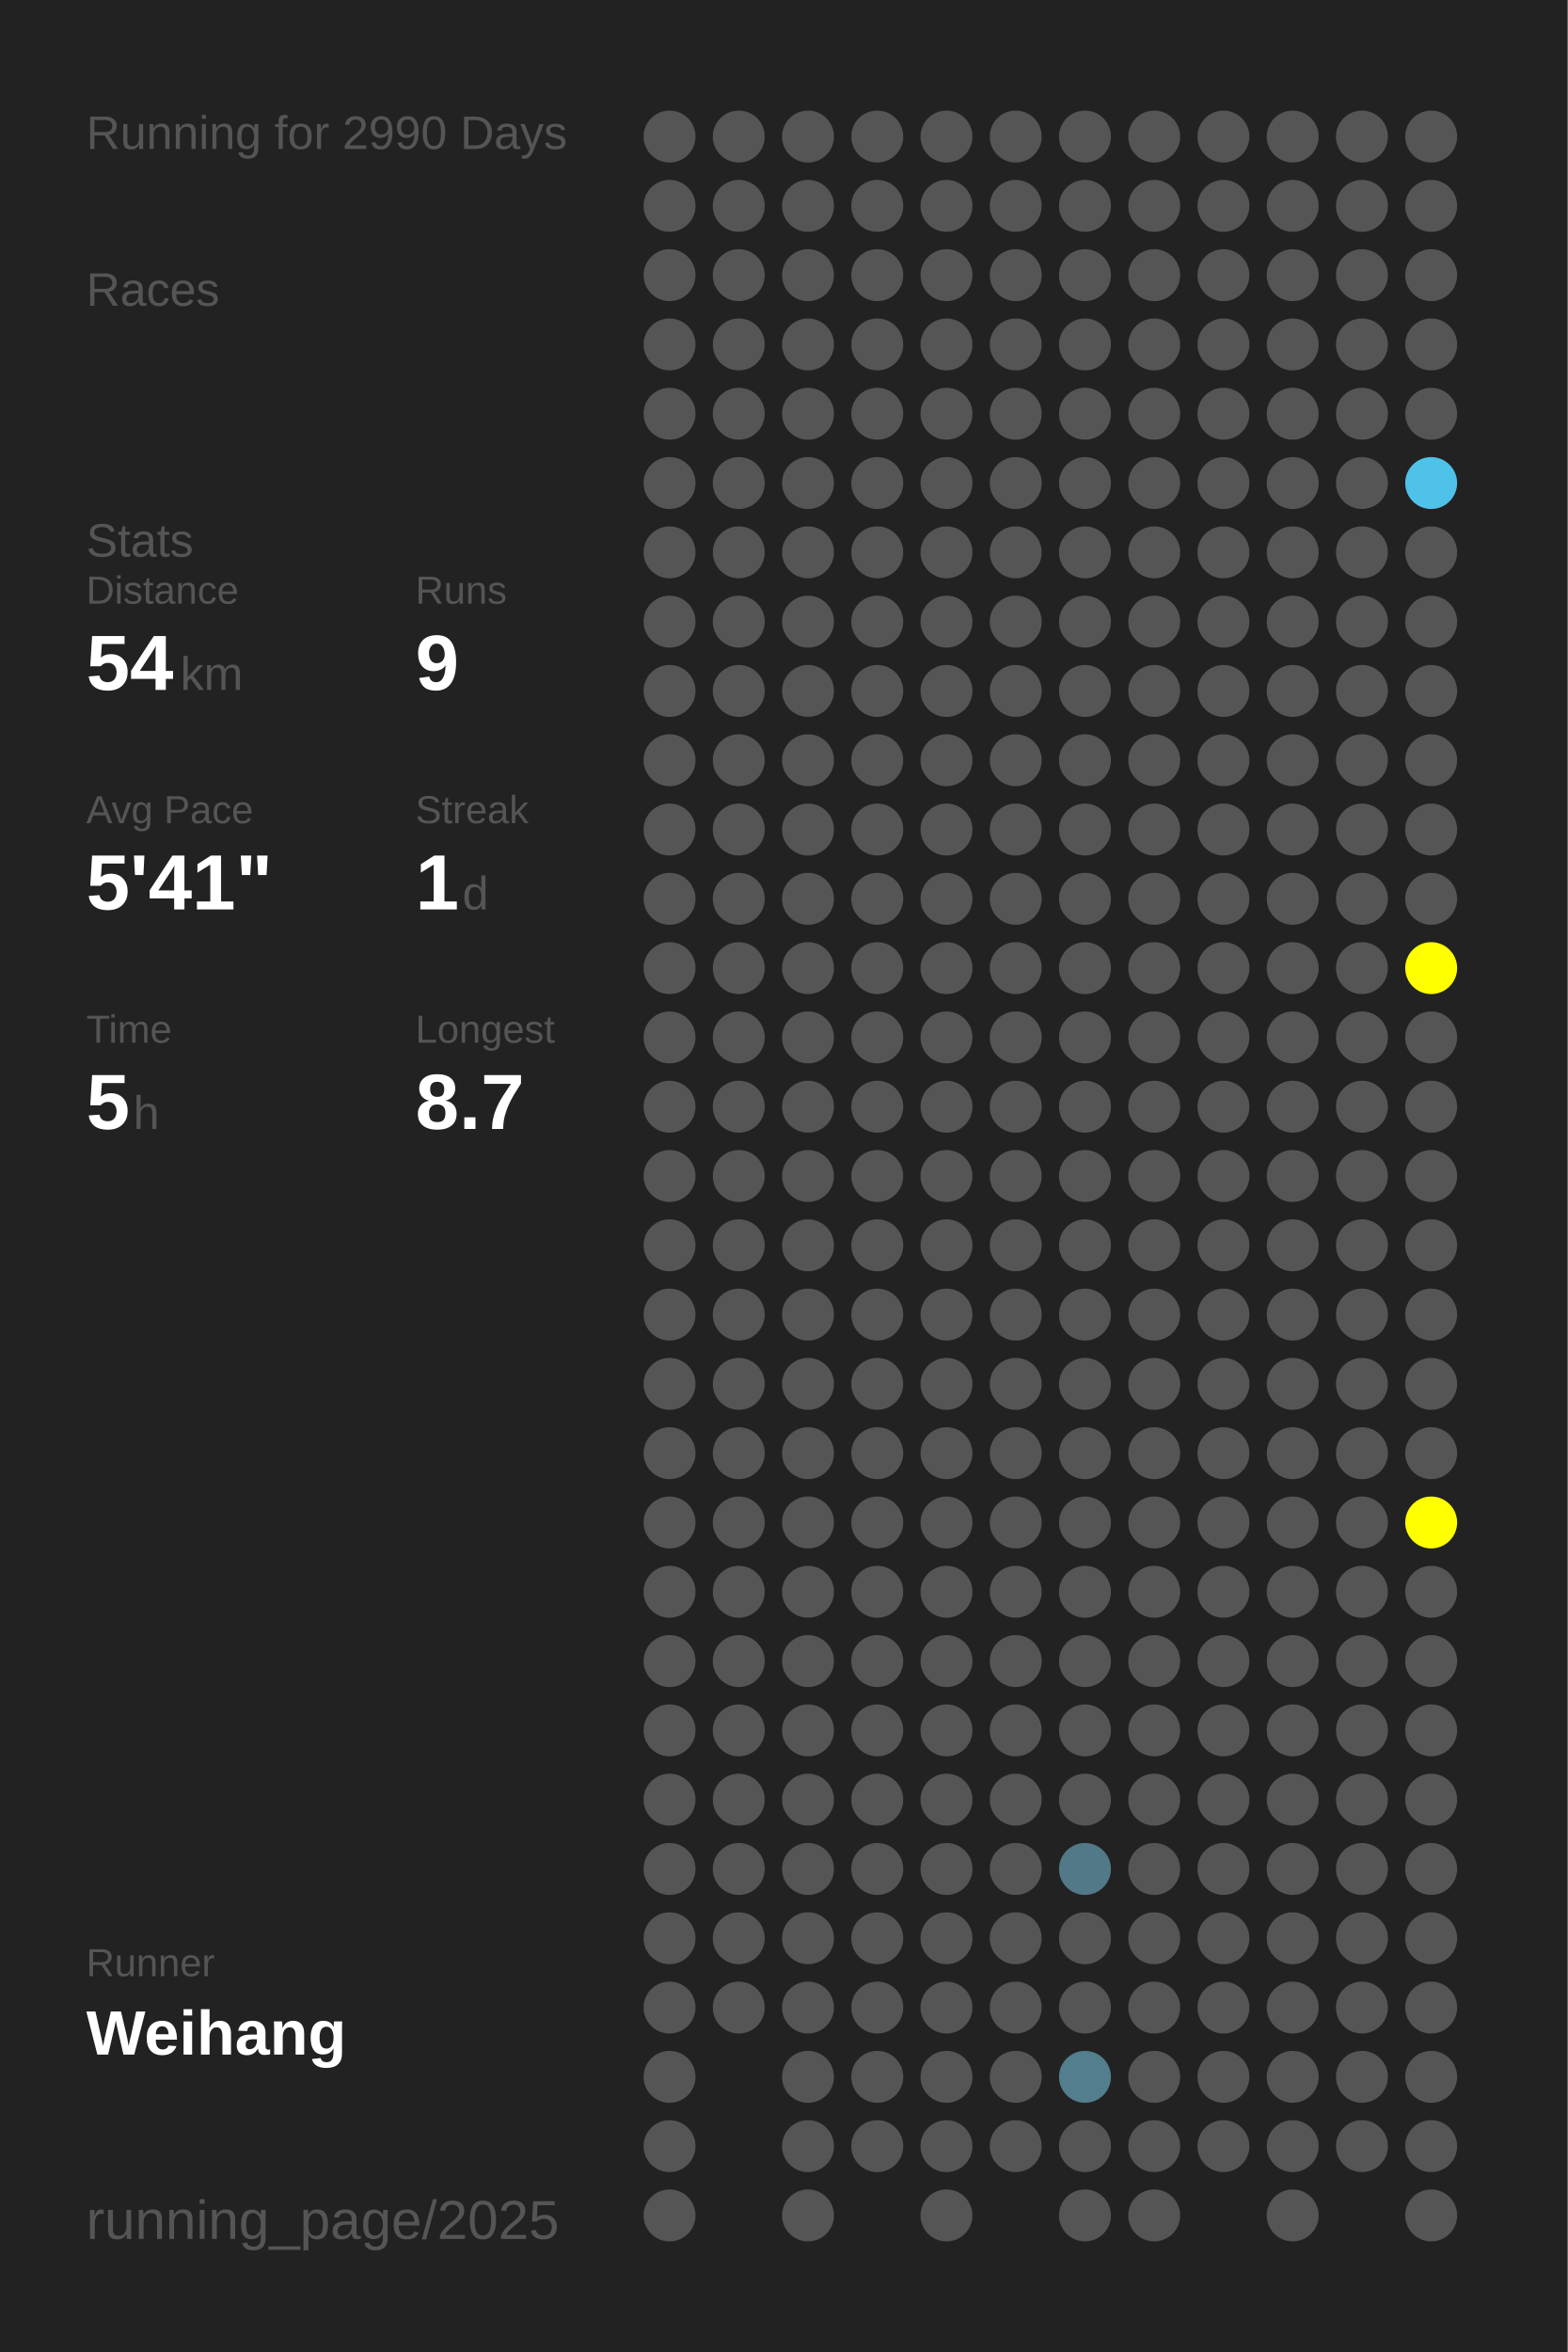
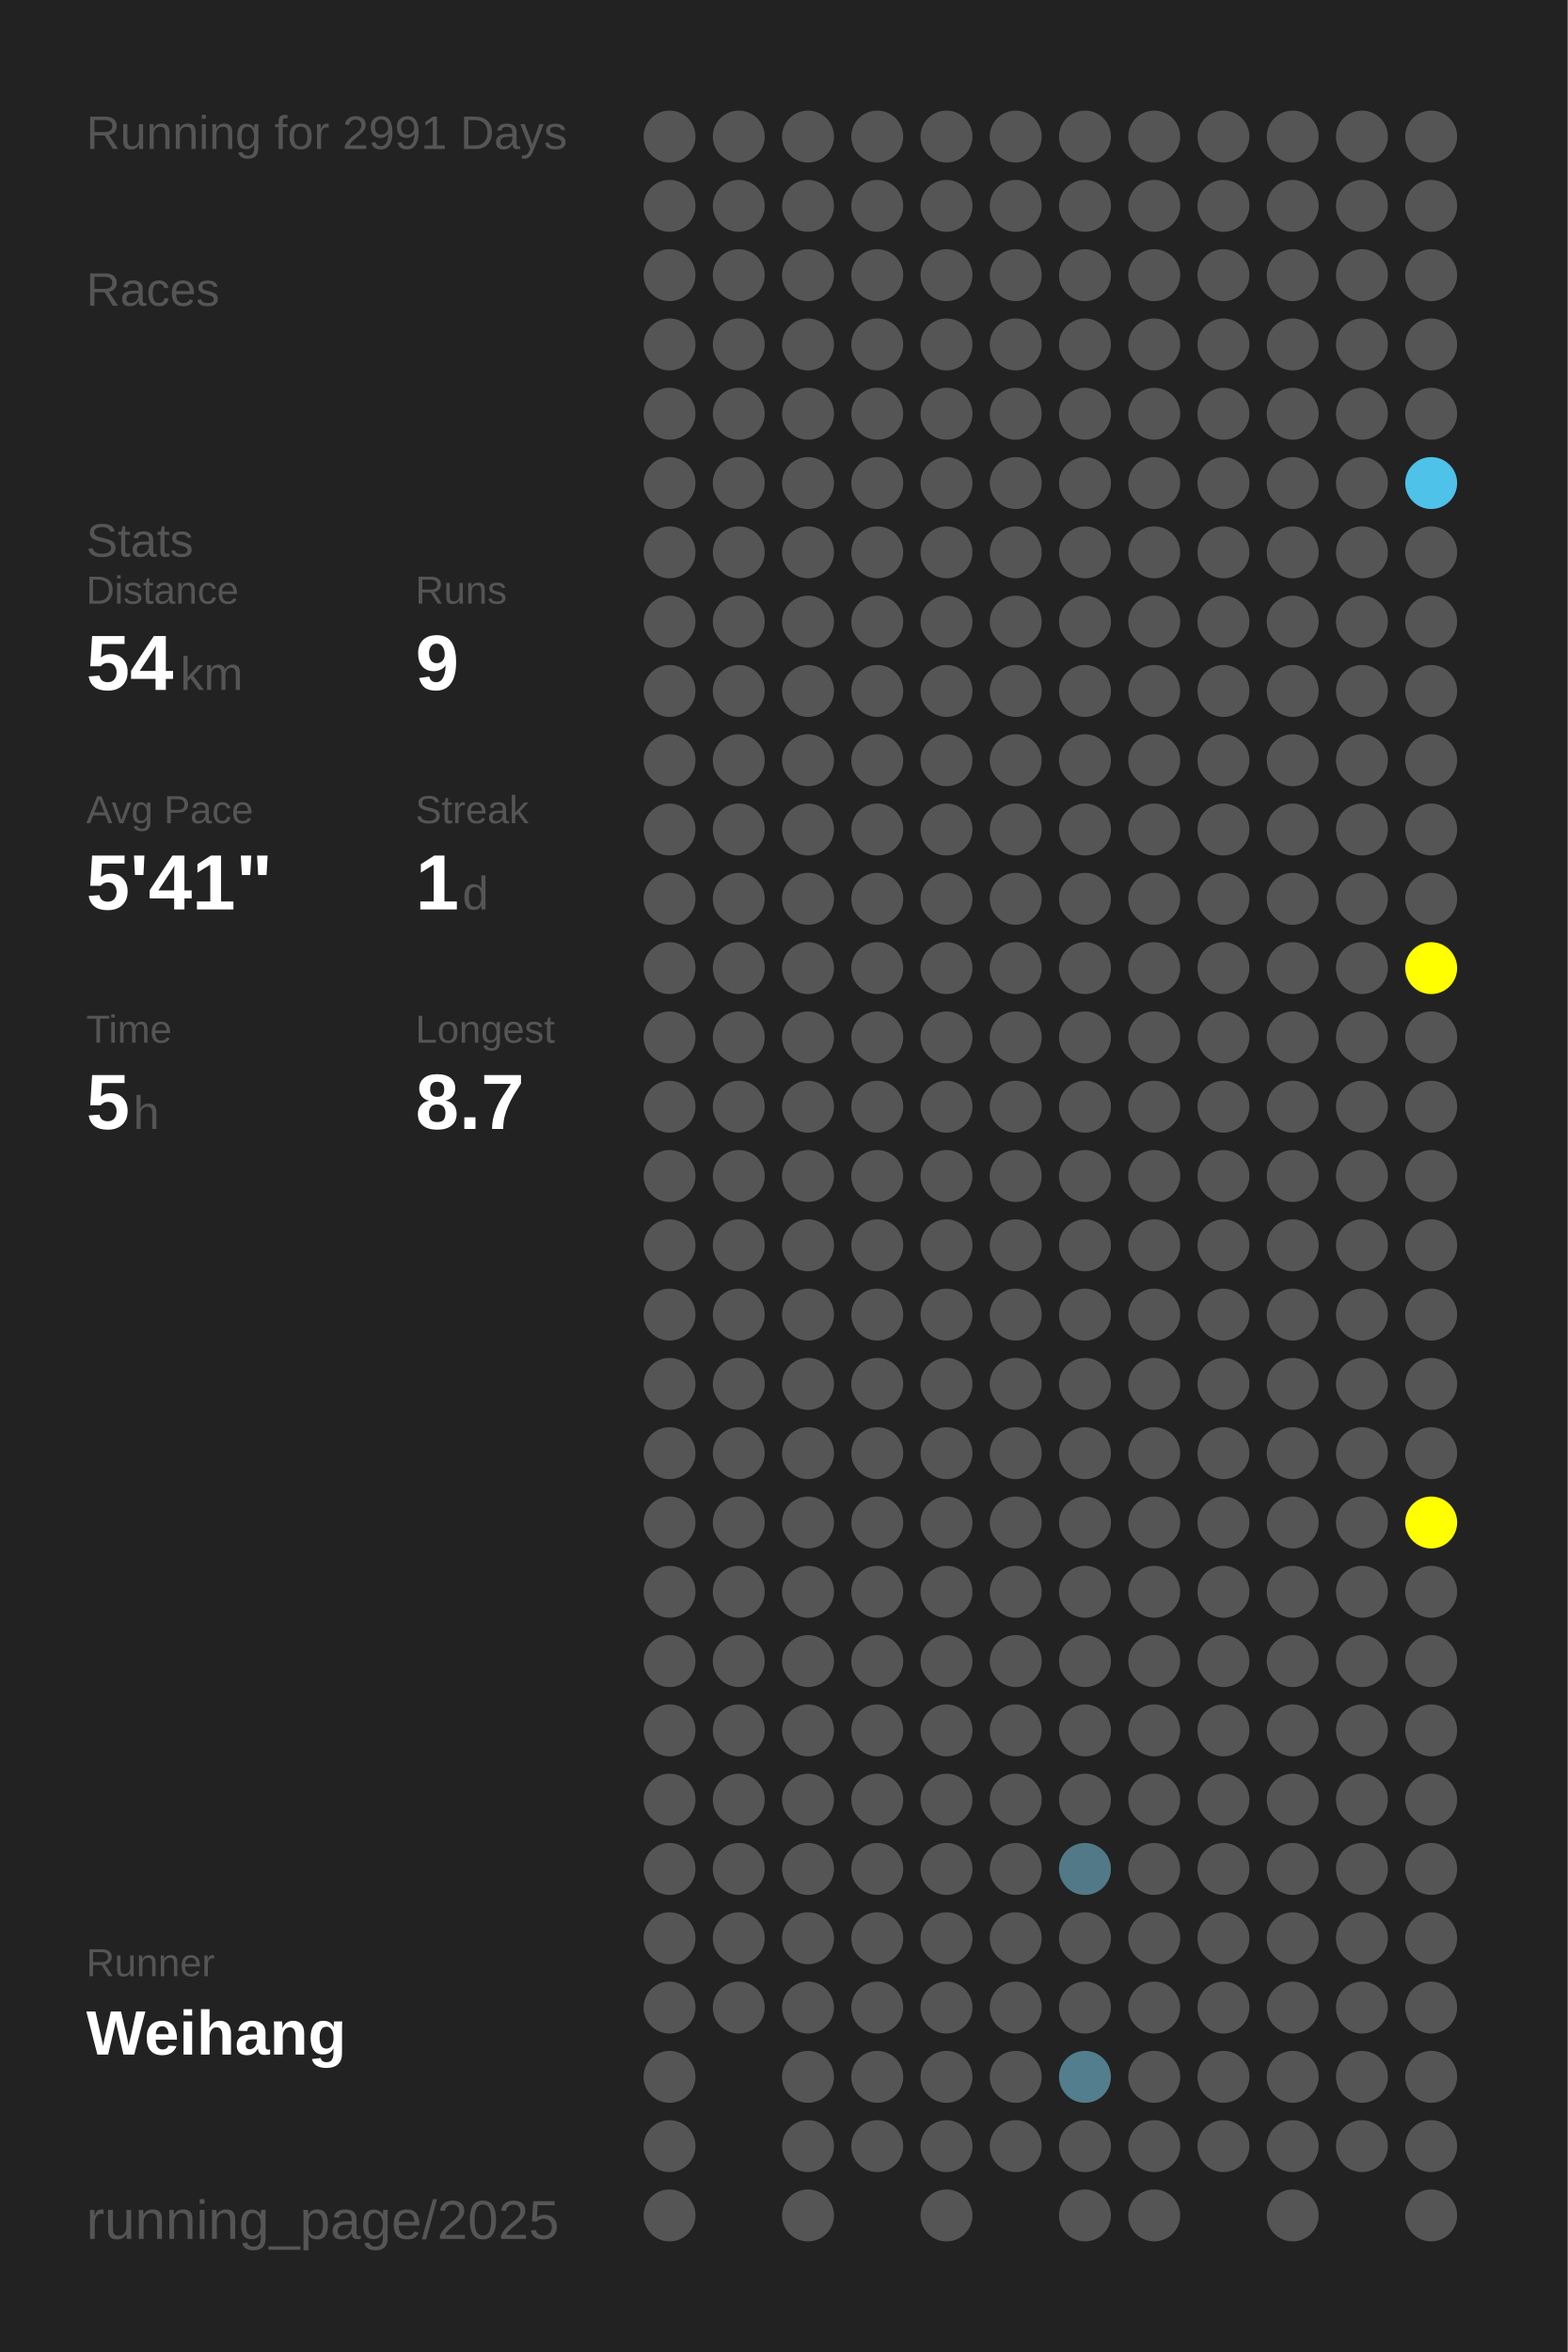
<svg xmlns="http://www.w3.org/2000/svg" baseProfile="full" height="300mm" version="1.1" viewBox="0,0,200,300" width="200mm">
  <defs />
  <rect fill="#222222" height="300" width="200" x="0" y="0" />
-   <text fill="#555555" style="font-size:6px; font-family:Arial;" x="11" y="19">Running for 2990 Days</text>
+   <text fill="#555555" style="font-size:6px; font-family:Arial;" x="11" y="19">Running for 2991 Days</text>
  <text fill="#555555" style="font-size:6px; font-family:Arial;" x="11" y="39">Races</text>
  <text fill="#555555" style="font-size:6px; font-family:Arial;" x="11" y="71">Stats</text>
  <text fill="#555555" style="font-size:5px; font-family:Arial;" x="11" y="77">Distance</text>
  <text fill="#FFFFFF" style="font-size:10px; font-family:Arial; font-weight:bold;" x="11" y="88">54</text>
  <text fill="#555555" style="font-size:6px; font-family:Arial;" x="23" y="88">km</text>
  <text fill="#555555" style="font-size:5px; font-family:Arial;" x="53" y="77">Runs</text>
  <text fill="#FFFFFF" style="font-size:10px; font-family:Arial; font-weight:bold;" x="53" y="88">9</text>
  <text fill="#555555" style="font-size:5px; font-family:Arial;" x="11" y="105">Avg Pace</text>
  <text fill="#FFFFFF" style="font-size:10px; font-family:Arial; font-weight:bold;" x="11" y="116">5'41"</text>
  <text fill="#555555" style="font-size:5px; font-family:Arial;" x="53" y="105">Streak</text>
  <text fill="#FFFFFF" style="font-size:10px; font-family:Arial; font-weight:bold;" x="53" y="116">1</text>
  <text fill="#555555" style="font-size:6px; font-family:Arial;" x="59" y="116">d</text>
  <text fill="#555555" style="font-size:5px; font-family:Arial;" x="11" y="133">Time</text>
  <text fill="#FFFFFF" style="font-size:10px; font-family:Arial; font-weight:bold;" x="11" y="144">5</text>
  <text fill="#555555" style="font-size:6px; font-family:Arial;" x="17" y="144">h</text>
  <text fill="#555555" style="font-size:5px; font-family:Arial;" x="53" y="133">Longest</text>
  <text fill="#FFFFFF" style="font-size:10px; font-family:Arial; font-weight:bold;" x="53" y="144">8.7</text>
  <text fill="#555555" style="font-size:5px; font-family:Arial;" x="11" y="252.065">Runner</text>
  <text fill="#FFFFFF" style="font-size:8px; font-family:Arial; font-weight:bold;" x="11" y="262.065">Weihang</text>
  <text fill="#555555" style="font-size:7px; font-family:Arial;" x="11" y="285.581">running_page/2025</text>
  <circle cx="85.417" cy="17.419" fill="#555555" r="3.312" />
  <circle cx="85.417" cy="26.258" fill="#555555" r="3.312" />
  <circle cx="85.417" cy="35.097" fill="#555555" r="3.312" />
  <circle cx="85.417" cy="43.935" fill="#555555" r="3.312" />
  <circle cx="85.417" cy="52.774" fill="#555555" r="3.312" />
  <circle cx="85.417" cy="61.613" fill="#555555" r="3.312" />
  <circle cx="85.417" cy="70.452" fill="#555555" r="3.312" />
  <circle cx="85.417" cy="79.29" fill="#555555" r="3.312" />
  <circle cx="85.417" cy="88.129" fill="#555555" r="3.312" />
  <circle cx="85.417" cy="96.968" fill="#555555" r="3.312" />
  <circle cx="85.417" cy="105.806" fill="#555555" r="3.312" />
  <circle cx="85.417" cy="114.645" fill="#555555" r="3.312" />
  <circle cx="85.417" cy="123.484" fill="#555555" r="3.312" />
  <circle cx="85.417" cy="132.323" fill="#555555" r="3.312" />
  <circle cx="85.417" cy="141.161" fill="#555555" r="3.312" />
  <circle cx="85.417" cy="150" fill="#555555" r="3.312" />
  <circle cx="85.417" cy="158.839" fill="#555555" r="3.312" />
  <circle cx="85.417" cy="167.677" fill="#555555" r="3.312" />
  <circle cx="85.417" cy="176.516" fill="#555555" r="3.312" />
  <circle cx="85.417" cy="185.355" fill="#555555" r="3.312" />
  <circle cx="85.417" cy="194.194" fill="#555555" r="3.312" />
  <circle cx="85.417" cy="203.032" fill="#555555" r="3.312" />
  <circle cx="85.417" cy="211.871" fill="#555555" r="3.312" />
  <circle cx="85.417" cy="220.71" fill="#555555" r="3.312" />
  <circle cx="85.417" cy="229.548" fill="#555555" r="3.312" />
  <circle cx="85.417" cy="238.387" fill="#555555" r="3.312" />
  <circle cx="85.417" cy="247.226" fill="#555555" r="3.312" />
  <circle cx="85.417" cy="256.065" fill="#555555" r="3.312" />
  <circle cx="85.417" cy="264.903" fill="#555555" r="3.312" />
  <circle cx="85.417" cy="273.742" fill="#555555" r="3.312" />
  <circle cx="85.417" cy="282.581" fill="#555555" r="3.312" />
  <circle cx="94.25" cy="17.419" fill="#555555" r="3.312" />
  <circle cx="94.25" cy="26.258" fill="#555555" r="3.312" />
  <circle cx="94.25" cy="35.097" fill="#555555" r="3.312" />
  <circle cx="94.25" cy="43.935" fill="#555555" r="3.312" />
  <circle cx="94.25" cy="52.774" fill="#555555" r="3.312" />
  <circle cx="94.25" cy="61.613" fill="#555555" r="3.312" />
  <circle cx="94.25" cy="70.452" fill="#555555" r="3.312" />
  <circle cx="94.25" cy="79.29" fill="#555555" r="3.312" />
  <circle cx="94.25" cy="88.129" fill="#555555" r="3.312" />
  <circle cx="94.25" cy="96.968" fill="#555555" r="3.312" />
  <circle cx="94.25" cy="105.806" fill="#555555" r="3.312" />
  <circle cx="94.25" cy="114.645" fill="#555555" r="3.312" />
  <circle cx="94.25" cy="123.484" fill="#555555" r="3.312" />
  <circle cx="94.25" cy="132.323" fill="#555555" r="3.312" />
  <circle cx="94.25" cy="141.161" fill="#555555" r="3.312" />
  <circle cx="94.25" cy="150" fill="#555555" r="3.312" />
  <circle cx="94.25" cy="158.839" fill="#555555" r="3.312" />
  <circle cx="94.25" cy="167.677" fill="#555555" r="3.312" />
  <circle cx="94.25" cy="176.516" fill="#555555" r="3.312" />
  <circle cx="94.25" cy="185.355" fill="#555555" r="3.312" />
  <circle cx="94.25" cy="194.194" fill="#555555" r="3.312" />
  <circle cx="94.25" cy="203.032" fill="#555555" r="3.312" />
  <circle cx="94.25" cy="211.871" fill="#555555" r="3.312" />
  <circle cx="94.25" cy="220.71" fill="#555555" r="3.312" />
  <circle cx="94.25" cy="229.548" fill="#555555" r="3.312" />
  <circle cx="94.25" cy="238.387" fill="#555555" r="3.312" />
  <circle cx="94.25" cy="247.226" fill="#555555" r="3.312" />
  <circle cx="94.25" cy="256.065" fill="#555555" r="3.312" />
  <circle cx="103.083" cy="17.419" fill="#555555" r="3.312" />
  <circle cx="103.083" cy="26.258" fill="#555555" r="3.312" />
  <circle cx="103.083" cy="35.097" fill="#555555" r="3.312" />
  <circle cx="103.083" cy="43.935" fill="#555555" r="3.312" />
  <circle cx="103.083" cy="52.774" fill="#555555" r="3.312" />
  <circle cx="103.083" cy="61.613" fill="#555555" r="3.312" />
  <circle cx="103.083" cy="70.452" fill="#555555" r="3.312" />
  <circle cx="103.083" cy="79.29" fill="#555555" r="3.312" />
  <circle cx="103.083" cy="88.129" fill="#555555" r="3.312" />
  <circle cx="103.083" cy="96.968" fill="#555555" r="3.312" />
  <circle cx="103.083" cy="105.806" fill="#555555" r="3.312" />
  <circle cx="103.083" cy="114.645" fill="#555555" r="3.312" />
  <circle cx="103.083" cy="123.484" fill="#555555" r="3.312" />
  <circle cx="103.083" cy="132.323" fill="#555555" r="3.312" />
  <circle cx="103.083" cy="141.161" fill="#555555" r="3.312" />
  <circle cx="103.083" cy="150" fill="#555555" r="3.312" />
  <circle cx="103.083" cy="158.839" fill="#555555" r="3.312" />
  <circle cx="103.083" cy="167.677" fill="#555555" r="3.312" />
  <circle cx="103.083" cy="176.516" fill="#555555" r="3.312" />
  <circle cx="103.083" cy="185.355" fill="#555555" r="3.312" />
  <circle cx="103.083" cy="194.194" fill="#555555" r="3.312" />
  <circle cx="103.083" cy="203.032" fill="#555555" r="3.312" />
  <circle cx="103.083" cy="211.871" fill="#555555" r="3.312" />
  <circle cx="103.083" cy="220.71" fill="#555555" r="3.312" />
  <circle cx="103.083" cy="229.548" fill="#555555" r="3.312" />
  <circle cx="103.083" cy="238.387" fill="#555555" r="3.312" />
  <circle cx="103.083" cy="247.226" fill="#555555" r="3.312" />
  <circle cx="103.083" cy="256.065" fill="#555555" r="3.312" />
  <circle cx="103.083" cy="264.903" fill="#555555" r="3.312" />
  <circle cx="103.083" cy="273.742" fill="#555555" r="3.312" />
  <circle cx="103.083" cy="282.581" fill="#555555" r="3.312" />
  <circle cx="111.917" cy="17.419" fill="#555555" r="3.312" />
  <circle cx="111.917" cy="26.258" fill="#555555" r="3.312" />
  <circle cx="111.917" cy="35.097" fill="#555555" r="3.312" />
  <circle cx="111.917" cy="43.935" fill="#555555" r="3.312" />
  <circle cx="111.917" cy="52.774" fill="#555555" r="3.312" />
  <circle cx="111.917" cy="61.613" fill="#555555" r="3.312" />
  <circle cx="111.917" cy="70.452" fill="#555555" r="3.312" />
  <circle cx="111.917" cy="79.29" fill="#555555" r="3.312" />
  <circle cx="111.917" cy="88.129" fill="#555555" r="3.312" />
  <circle cx="111.917" cy="96.968" fill="#555555" r="3.312" />
  <circle cx="111.917" cy="105.806" fill="#555555" r="3.312" />
  <circle cx="111.917" cy="114.645" fill="#555555" r="3.312" />
  <circle cx="111.917" cy="123.484" fill="#555555" r="3.312" />
  <circle cx="111.917" cy="132.323" fill="#555555" r="3.312" />
  <circle cx="111.917" cy="141.161" fill="#555555" r="3.312" />
  <circle cx="111.917" cy="150" fill="#555555" r="3.312" />
  <circle cx="111.917" cy="158.839" fill="#555555" r="3.312" />
  <circle cx="111.917" cy="167.677" fill="#555555" r="3.312" />
  <circle cx="111.917" cy="176.516" fill="#555555" r="3.312" />
  <circle cx="111.917" cy="185.355" fill="#555555" r="3.312" />
  <circle cx="111.917" cy="194.194" fill="#555555" r="3.312" />
  <circle cx="111.917" cy="203.032" fill="#555555" r="3.312" />
  <circle cx="111.917" cy="211.871" fill="#555555" r="3.312" />
  <circle cx="111.917" cy="220.71" fill="#555555" r="3.312" />
  <circle cx="111.917" cy="229.548" fill="#555555" r="3.312" />
  <circle cx="111.917" cy="238.387" fill="#555555" r="3.312" />
  <circle cx="111.917" cy="247.226" fill="#555555" r="3.312" />
  <circle cx="111.917" cy="256.065" fill="#555555" r="3.312" />
  <circle cx="111.917" cy="264.903" fill="#555555" r="3.312" />
  <circle cx="111.917" cy="273.742" fill="#555555" r="3.312" />
  <circle cx="120.75" cy="17.419" fill="#555555" r="3.312" />
  <circle cx="120.75" cy="26.258" fill="#555555" r="3.312" />
  <circle cx="120.75" cy="35.097" fill="#555555" r="3.312" />
  <circle cx="120.75" cy="43.935" fill="#555555" r="3.312" />
  <circle cx="120.75" cy="52.774" fill="#555555" r="3.312" />
  <circle cx="120.75" cy="61.613" fill="#555555" r="3.312" />
  <circle cx="120.75" cy="70.452" fill="#555555" r="3.312" />
  <circle cx="120.75" cy="79.29" fill="#555555" r="3.312" />
  <circle cx="120.75" cy="88.129" fill="#555555" r="3.312" />
  <circle cx="120.75" cy="96.968" fill="#555555" r="3.312" />
  <circle cx="120.75" cy="105.806" fill="#555555" r="3.312" />
  <circle cx="120.75" cy="114.645" fill="#555555" r="3.312" />
  <circle cx="120.75" cy="123.484" fill="#555555" r="3.312" />
  <circle cx="120.75" cy="132.323" fill="#555555" r="3.312" />
  <circle cx="120.75" cy="141.161" fill="#555555" r="3.312" />
  <circle cx="120.75" cy="150" fill="#555555" r="3.312" />
  <circle cx="120.75" cy="158.839" fill="#555555" r="3.312" />
  <circle cx="120.75" cy="167.677" fill="#555555" r="3.312" />
  <circle cx="120.75" cy="176.516" fill="#555555" r="3.312" />
  <circle cx="120.75" cy="185.355" fill="#555555" r="3.312" />
  <circle cx="120.75" cy="194.194" fill="#555555" r="3.312" />
  <circle cx="120.75" cy="203.032" fill="#555555" r="3.312" />
  <circle cx="120.75" cy="211.871" fill="#555555" r="3.312" />
  <circle cx="120.75" cy="220.71" fill="#555555" r="3.312" />
  <circle cx="120.75" cy="229.548" fill="#555555" r="3.312" />
  <circle cx="120.75" cy="238.387" fill="#555555" r="3.312" />
  <circle cx="120.75" cy="247.226" fill="#555555" r="3.312" />
  <circle cx="120.75" cy="256.065" fill="#555555" r="3.312" />
  <circle cx="120.75" cy="264.903" fill="#555555" r="3.312" />
  <circle cx="120.75" cy="273.742" fill="#555555" r="3.312" />
  <circle cx="120.75" cy="282.581" fill="#555555" r="3.312" />
  <circle cx="129.583" cy="17.419" fill="#555555" r="3.312" />
  <circle cx="129.583" cy="26.258" fill="#555555" r="3.312" />
  <circle cx="129.583" cy="35.097" fill="#555555" r="3.312" />
  <circle cx="129.583" cy="43.935" fill="#555555" r="3.312" />
  <circle cx="129.583" cy="52.774" fill="#555555" r="3.312" />
  <circle cx="129.583" cy="61.613" fill="#555555" r="3.312" />
  <circle cx="129.583" cy="70.452" fill="#555555" r="3.312" />
  <circle cx="129.583" cy="79.29" fill="#555555" r="3.312" />
  <circle cx="129.583" cy="88.129" fill="#555555" r="3.312" />
  <circle cx="129.583" cy="96.968" fill="#555555" r="3.312" />
  <circle cx="129.583" cy="105.806" fill="#555555" r="3.312" />
  <circle cx="129.583" cy="114.645" fill="#555555" r="3.312" />
  <circle cx="129.583" cy="123.484" fill="#555555" r="3.312" />
  <circle cx="129.583" cy="132.323" fill="#555555" r="3.312" />
  <circle cx="129.583" cy="141.161" fill="#555555" r="3.312" />
  <circle cx="129.583" cy="150" fill="#555555" r="3.312" />
  <circle cx="129.583" cy="158.839" fill="#555555" r="3.312" />
  <circle cx="129.583" cy="167.677" fill="#555555" r="3.312" />
  <circle cx="129.583" cy="176.516" fill="#555555" r="3.312" />
  <circle cx="129.583" cy="185.355" fill="#555555" r="3.312" />
  <circle cx="129.583" cy="194.194" fill="#555555" r="3.312" />
  <circle cx="129.583" cy="203.032" fill="#555555" r="3.312" />
  <circle cx="129.583" cy="211.871" fill="#555555" r="3.312" />
  <circle cx="129.583" cy="220.71" fill="#555555" r="3.312" />
  <circle cx="129.583" cy="229.548" fill="#555555" r="3.312" />
  <circle cx="129.583" cy="238.387" fill="#555555" r="3.312" />
  <circle cx="129.583" cy="247.226" fill="#555555" r="3.312" />
  <circle cx="129.583" cy="256.065" fill="#555555" r="3.312" />
  <circle cx="129.583" cy="264.903" fill="#555555" r="3.312" />
  <circle cx="129.583" cy="273.742" fill="#555555" r="3.312" />
  <circle cx="138.417" cy="17.419" fill="#555555" r="3.312" />
  <circle cx="138.417" cy="26.258" fill="#555555" r="3.312" />
  <circle cx="138.417" cy="35.097" fill="#555555" r="3.312" />
  <circle cx="138.417" cy="43.935" fill="#555555" r="3.312" />
  <circle cx="138.417" cy="52.774" fill="#555555" r="3.312" />
  <circle cx="138.417" cy="61.613" fill="#555555" r="3.312" />
  <circle cx="138.417" cy="70.452" fill="#555555" r="3.312" />
  <circle cx="138.417" cy="79.29" fill="#555555" r="3.312" />
  <circle cx="138.417" cy="88.129" fill="#555555" r="3.312" />
  <circle cx="138.417" cy="96.968" fill="#555555" r="3.312" />
  <circle cx="138.417" cy="105.806" fill="#555555" r="3.312" />
  <circle cx="138.417" cy="114.645" fill="#555555" r="3.312" />
  <circle cx="138.417" cy="123.484" fill="#555555" r="3.312" />
  <circle cx="138.417" cy="132.323" fill="#555555" r="3.312" />
  <circle cx="138.417" cy="141.161" fill="#555555" r="3.312" />
  <circle cx="138.417" cy="150" fill="#555555" r="3.312" />
  <circle cx="138.417" cy="158.839" fill="#555555" r="3.312" />
  <circle cx="138.417" cy="167.677" fill="#555555" r="3.312" />
  <circle cx="138.417" cy="176.516" fill="#555555" r="3.312" />
  <circle cx="138.417" cy="185.355" fill="#555555" r="3.312" />
  <circle cx="138.417" cy="194.194" fill="#555555" r="3.312" />
  <circle cx="138.417" cy="203.032" fill="#555555" r="3.312" />
  <circle cx="138.417" cy="211.871" fill="#555555" r="3.312" />
  <circle cx="138.417" cy="220.71" fill="#555555" r="3.312" />
  <circle cx="138.417" cy="229.548" fill="#555555" r="3.312" />
  <circle cx="138.417" cy="238.387" fill="#527987" r="3.312" />
  <circle cx="138.417" cy="247.226" fill="#555555" r="3.312" />
  <circle cx="138.417" cy="256.065" fill="#555555" r="3.312" />
  <circle cx="138.417" cy="264.903" fill="#527e8d" r="3.312" />
  <circle cx="138.417" cy="273.742" fill="#555555" r="3.312" />
  <circle cx="138.417" cy="282.581" fill="#555555" r="3.312" />
  <circle cx="147.25" cy="17.419" fill="#555555" r="3.312" />
  <circle cx="147.25" cy="26.258" fill="#555555" r="3.312" />
  <circle cx="147.25" cy="35.097" fill="#555555" r="3.312" />
  <circle cx="147.25" cy="43.935" fill="#555555" r="3.312" />
  <circle cx="147.25" cy="52.774" fill="#555555" r="3.312" />
  <circle cx="147.25" cy="61.613" fill="#555555" r="3.312" />
  <circle cx="147.25" cy="70.452" fill="#555555" r="3.312" />
  <circle cx="147.25" cy="79.29" fill="#555555" r="3.312" />
  <circle cx="147.25" cy="88.129" fill="#555555" r="3.312" />
  <circle cx="147.25" cy="96.968" fill="#555555" r="3.312" />
  <circle cx="147.25" cy="105.806" fill="#555555" r="3.312" />
  <circle cx="147.25" cy="114.645" fill="#555555" r="3.312" />
  <circle cx="147.25" cy="123.484" fill="#555555" r="3.312" />
  <circle cx="147.25" cy="132.323" fill="#555555" r="3.312" />
  <circle cx="147.25" cy="141.161" fill="#555555" r="3.312" />
  <circle cx="147.25" cy="150" fill="#555555" r="3.312" />
  <circle cx="147.25" cy="158.839" fill="#555555" r="3.312" />
  <circle cx="147.25" cy="167.677" fill="#555555" r="3.312" />
  <circle cx="147.25" cy="176.516" fill="#555555" r="3.312" />
  <circle cx="147.25" cy="185.355" fill="#555555" r="3.312" />
  <circle cx="147.25" cy="194.194" fill="#555555" r="3.312" />
  <circle cx="147.25" cy="203.032" fill="#555555" r="3.312" />
  <circle cx="147.25" cy="211.871" fill="#555555" r="3.312" />
  <circle cx="147.25" cy="220.71" fill="#555555" r="3.312" />
  <circle cx="147.25" cy="229.548" fill="#555555" r="3.312" />
  <circle cx="147.25" cy="238.387" fill="#555555" r="3.312" />
  <circle cx="147.25" cy="247.226" fill="#555555" r="3.312" />
  <circle cx="147.25" cy="256.065" fill="#555555" r="3.312" />
  <circle cx="147.25" cy="264.903" fill="#555555" r="3.312" />
  <circle cx="147.25" cy="273.742" fill="#555555" r="3.312" />
  <circle cx="147.25" cy="282.581" fill="#555555" r="3.312" />
  <circle cx="156.083" cy="17.419" fill="#555555" r="3.312" />
  <circle cx="156.083" cy="26.258" fill="#555555" r="3.312" />
  <circle cx="156.083" cy="35.097" fill="#555555" r="3.312" />
  <circle cx="156.083" cy="43.935" fill="#555555" r="3.312" />
  <circle cx="156.083" cy="52.774" fill="#555555" r="3.312" />
  <circle cx="156.083" cy="61.613" fill="#555555" r="3.312" />
  <circle cx="156.083" cy="70.452" fill="#555555" r="3.312" />
  <circle cx="156.083" cy="79.29" fill="#555555" r="3.312" />
  <circle cx="156.083" cy="88.129" fill="#555555" r="3.312" />
  <circle cx="156.083" cy="96.968" fill="#555555" r="3.312" />
  <circle cx="156.083" cy="105.806" fill="#555555" r="3.312" />
  <circle cx="156.083" cy="114.645" fill="#555555" r="3.312" />
  <circle cx="156.083" cy="123.484" fill="#555555" r="3.312" />
  <circle cx="156.083" cy="132.323" fill="#555555" r="3.312" />
  <circle cx="156.083" cy="141.161" fill="#555555" r="3.312" />
  <circle cx="156.083" cy="150" fill="#555555" r="3.312" />
  <circle cx="156.083" cy="158.839" fill="#555555" r="3.312" />
  <circle cx="156.083" cy="167.677" fill="#555555" r="3.312" />
  <circle cx="156.083" cy="176.516" fill="#555555" r="3.312" />
  <circle cx="156.083" cy="185.355" fill="#555555" r="3.312" />
  <circle cx="156.083" cy="194.194" fill="#555555" r="3.312" />
  <circle cx="156.083" cy="203.032" fill="#555555" r="3.312" />
  <circle cx="156.083" cy="211.871" fill="#555555" r="3.312" />
  <circle cx="156.083" cy="220.71" fill="#555555" r="3.312" />
  <circle cx="156.083" cy="229.548" fill="#555555" r="3.312" />
  <circle cx="156.083" cy="238.387" fill="#555555" r="3.312" />
  <circle cx="156.083" cy="247.226" fill="#555555" r="3.312" />
  <circle cx="156.083" cy="256.065" fill="#555555" r="3.312" />
  <circle cx="156.083" cy="264.903" fill="#555555" r="3.312" />
  <circle cx="156.083" cy="273.742" fill="#555555" r="3.312" />
  <circle cx="164.917" cy="17.419" fill="#555555" r="3.312" />
  <circle cx="164.917" cy="26.258" fill="#555555" r="3.312" />
  <circle cx="164.917" cy="35.097" fill="#555555" r="3.312" />
  <circle cx="164.917" cy="43.935" fill="#555555" r="3.312" />
  <circle cx="164.917" cy="52.774" fill="#555555" r="3.312" />
  <circle cx="164.917" cy="61.613" fill="#555555" r="3.312" />
  <circle cx="164.917" cy="70.452" fill="#555555" r="3.312" />
  <circle cx="164.917" cy="79.29" fill="#555555" r="3.312" />
  <circle cx="164.917" cy="88.129" fill="#555555" r="3.312" />
  <circle cx="164.917" cy="96.968" fill="#555555" r="3.312" />
  <circle cx="164.917" cy="105.806" fill="#555555" r="3.312" />
  <circle cx="164.917" cy="114.645" fill="#555555" r="3.312" />
  <circle cx="164.917" cy="123.484" fill="#555555" r="3.312" />
  <circle cx="164.917" cy="132.323" fill="#555555" r="3.312" />
  <circle cx="164.917" cy="141.161" fill="#555555" r="3.312" />
  <circle cx="164.917" cy="150" fill="#555555" r="3.312" />
  <circle cx="164.917" cy="158.839" fill="#555555" r="3.312" />
  <circle cx="164.917" cy="167.677" fill="#555555" r="3.312" />
  <circle cx="164.917" cy="176.516" fill="#555555" r="3.312" />
  <circle cx="164.917" cy="185.355" fill="#555555" r="3.312" />
  <circle cx="164.917" cy="194.194" fill="#555555" r="3.312" />
  <circle cx="164.917" cy="203.032" fill="#555555" r="3.312" />
  <circle cx="164.917" cy="211.871" fill="#555555" r="3.312" />
  <circle cx="164.917" cy="220.71" fill="#555555" r="3.312" />
  <circle cx="164.917" cy="229.548" fill="#555555" r="3.312" />
  <circle cx="164.917" cy="238.387" fill="#555555" r="3.312" />
  <circle cx="164.917" cy="247.226" fill="#555555" r="3.312" />
  <circle cx="164.917" cy="256.065" fill="#555555" r="3.312" />
  <circle cx="164.917" cy="264.903" fill="#555555" r="3.312" />
  <circle cx="164.917" cy="273.742" fill="#555555" r="3.312" />
  <circle cx="164.917" cy="282.581" fill="#555555" r="3.312" />
  <circle cx="173.75" cy="17.419" fill="#555555" r="3.312" />
  <circle cx="173.75" cy="26.258" fill="#555555" r="3.312" />
  <circle cx="173.75" cy="35.097" fill="#555555" r="3.312" />
  <circle cx="173.75" cy="43.935" fill="#555555" r="3.312" />
  <circle cx="173.75" cy="52.774" fill="#555555" r="3.312" />
  <circle cx="173.75" cy="61.613" fill="#555555" r="3.312" />
  <circle cx="173.75" cy="70.452" fill="#555555" r="3.312" />
  <circle cx="173.75" cy="79.29" fill="#555555" r="3.312" />
  <circle cx="173.75" cy="88.129" fill="#555555" r="3.312" />
  <circle cx="173.75" cy="96.968" fill="#555555" r="3.312" />
  <circle cx="173.75" cy="105.806" fill="#555555" r="3.312" />
  <circle cx="173.75" cy="114.645" fill="#555555" r="3.312" />
  <circle cx="173.75" cy="123.484" fill="#555555" r="3.312" />
  <circle cx="173.75" cy="132.323" fill="#555555" r="3.312" />
  <circle cx="173.75" cy="141.161" fill="#555555" r="3.312" />
  <circle cx="173.75" cy="150" fill="#555555" r="3.312" />
  <circle cx="173.75" cy="158.839" fill="#555555" r="3.312" />
  <circle cx="173.75" cy="167.677" fill="#555555" r="3.312" />
  <circle cx="173.75" cy="176.516" fill="#555555" r="3.312" />
  <circle cx="173.75" cy="185.355" fill="#555555" r="3.312" />
  <circle cx="173.75" cy="194.194" fill="#555555" r="3.312" />
  <circle cx="173.75" cy="203.032" fill="#555555" r="3.312" />
  <circle cx="173.75" cy="211.871" fill="#555555" r="3.312" />
  <circle cx="173.75" cy="220.71" fill="#555555" r="3.312" />
  <circle cx="173.75" cy="229.548" fill="#555555" r="3.312" />
  <circle cx="173.75" cy="238.387" fill="#555555" r="3.312" />
  <circle cx="173.75" cy="247.226" fill="#555555" r="3.312" />
  <circle cx="173.75" cy="256.065" fill="#555555" r="3.312" />
  <circle cx="173.75" cy="264.903" fill="#555555" r="3.312" />
  <circle cx="173.75" cy="273.742" fill="#555555" r="3.312" />
  <circle cx="182.583" cy="17.419" fill="#555555" r="3.312" />
  <circle cx="182.583" cy="26.258" fill="#555555" r="3.312" />
  <circle cx="182.583" cy="35.097" fill="#555555" r="3.312" />
  <circle cx="182.583" cy="43.935" fill="#555555" r="3.312" />
  <circle cx="182.583" cy="52.774" fill="#555555" r="3.312" />
  <circle cx="182.583" cy="61.613" fill="#4ec2e9" r="3.312" />
  <circle cx="182.583" cy="70.452" fill="#555555" r="3.312" />
  <circle cx="182.583" cy="79.29" fill="#555555" r="3.312" />
  <circle cx="182.583" cy="88.129" fill="#555555" r="3.312" />
  <circle cx="182.583" cy="96.968" fill="#555555" r="3.312" />
  <circle cx="182.583" cy="105.806" fill="#555555" r="3.312" />
  <circle cx="182.583" cy="114.645" fill="#555555" r="3.312" />
  <circle cx="182.583" cy="123.484" fill="#FFFF00" r="3.312" />
  <circle cx="182.583" cy="132.323" fill="#555555" r="3.312" />
  <circle cx="182.583" cy="141.161" fill="#555555" r="3.312" />
  <circle cx="182.583" cy="150" fill="#555555" r="3.312" />
  <circle cx="182.583" cy="158.839" fill="#555555" r="3.312" />
  <circle cx="182.583" cy="167.677" fill="#555555" r="3.312" />
  <circle cx="182.583" cy="176.516" fill="#555555" r="3.312" />
  <circle cx="182.583" cy="185.355" fill="#555555" r="3.312" />
  <circle cx="182.583" cy="194.194" fill="#FFFF00" r="3.312" />
  <circle cx="182.583" cy="203.032" fill="#555555" r="3.312" />
  <circle cx="182.583" cy="211.871" fill="#555555" r="3.312" />
  <circle cx="182.583" cy="220.71" fill="#555555" r="3.312" />
  <circle cx="182.583" cy="229.548" fill="#555555" r="3.312" />
  <circle cx="182.583" cy="238.387" fill="#555555" r="3.312" />
  <circle cx="182.583" cy="247.226" fill="#555555" r="3.312" />
  <circle cx="182.583" cy="256.065" fill="#555555" r="3.312" />
  <circle cx="182.583" cy="264.903" fill="#555555" r="3.312" />
  <circle cx="182.583" cy="273.742" fill="#555555" r="3.312" />
  <circle cx="182.583" cy="282.581" fill="#555555" r="3.312" />
</svg>
